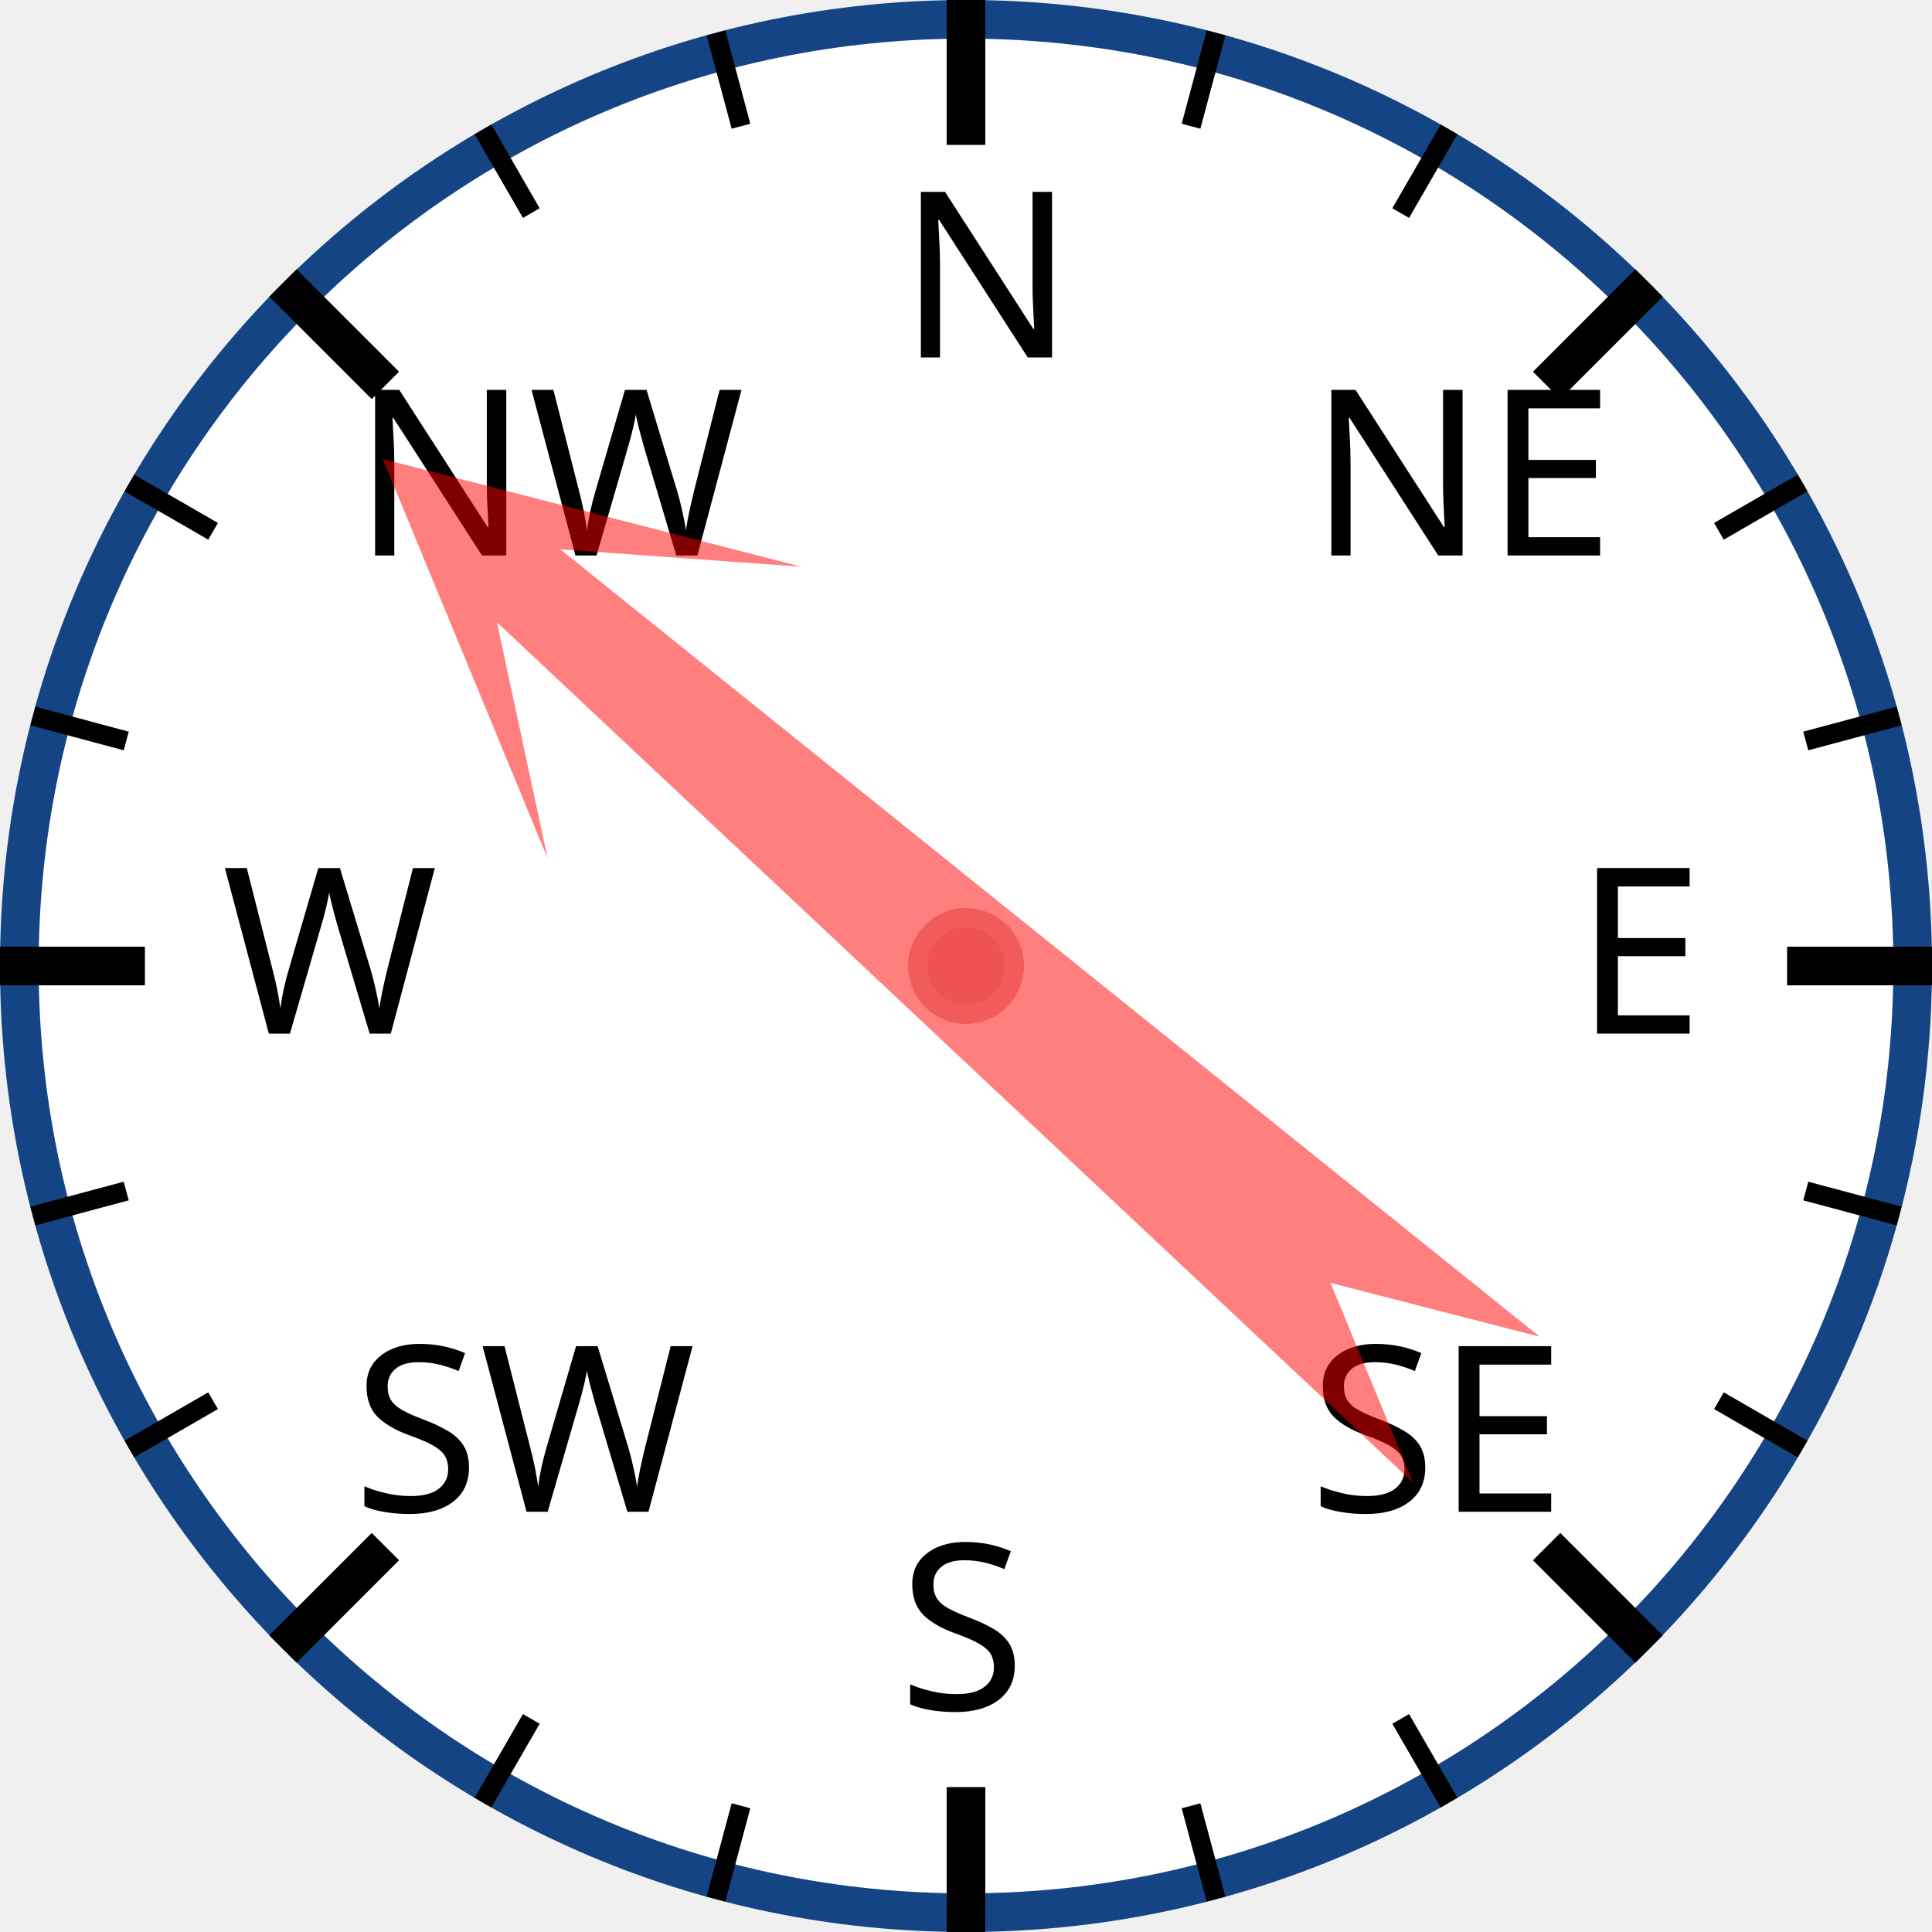
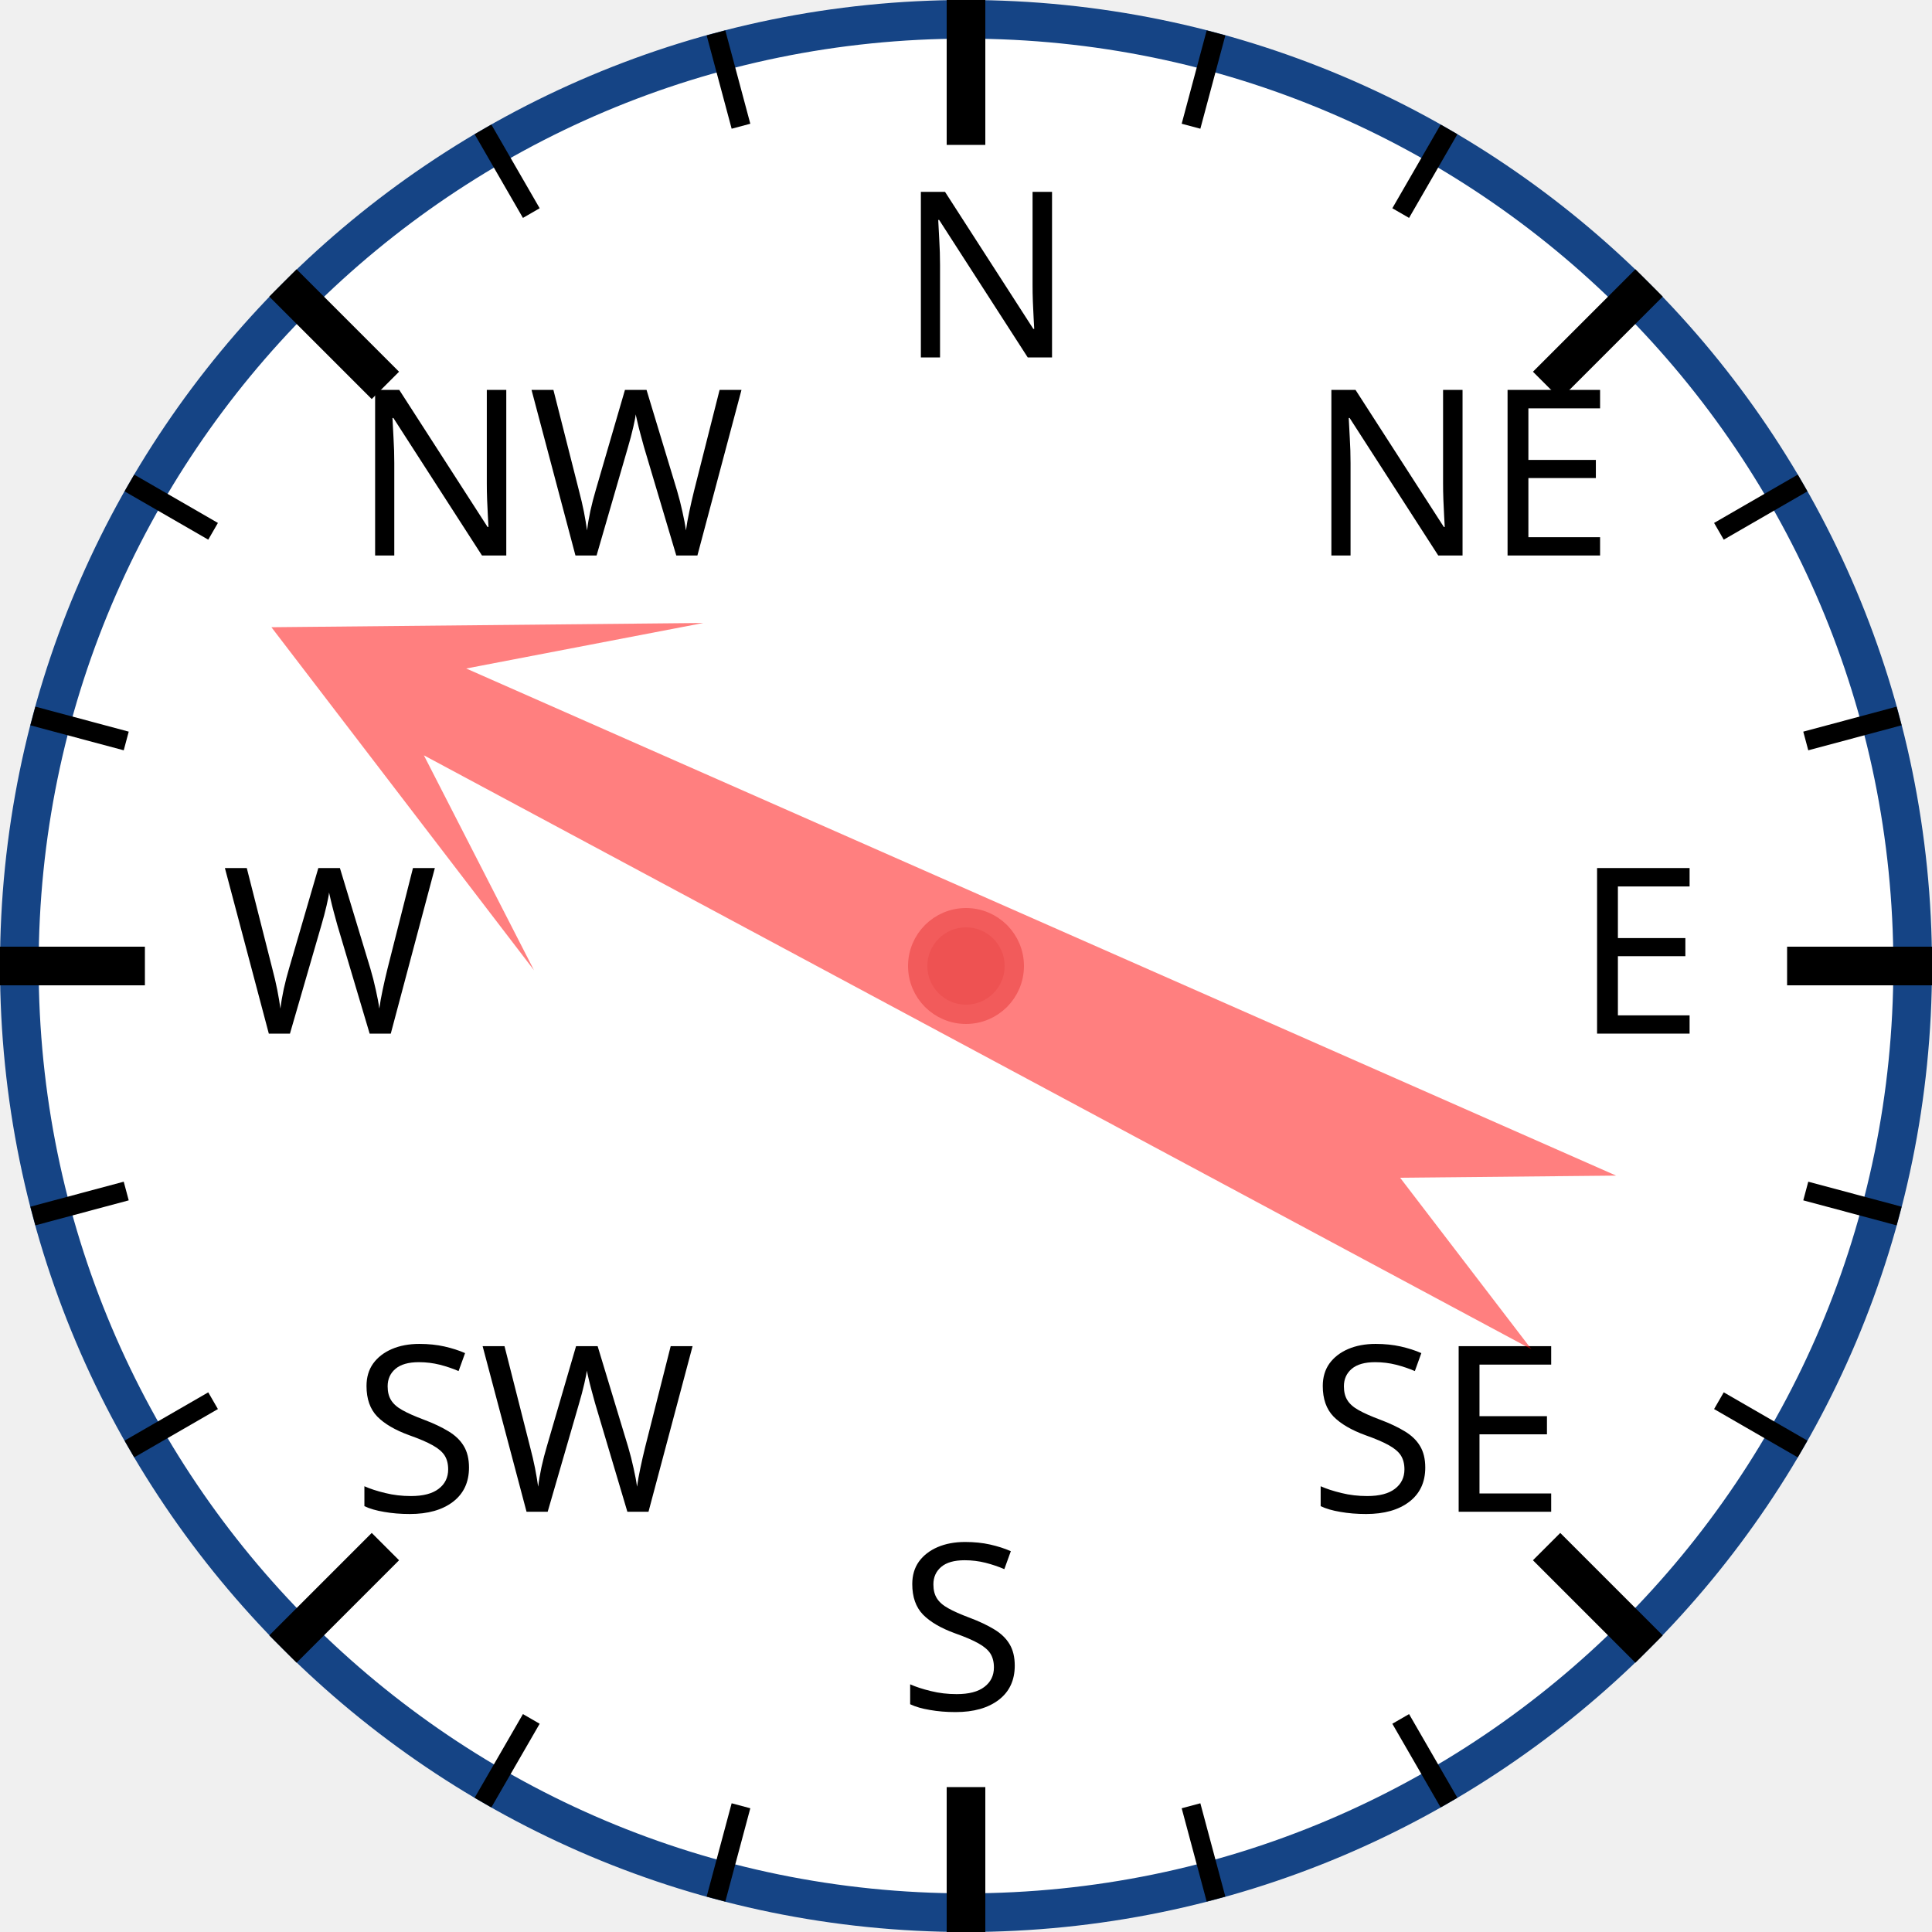
<svg xmlns="http://www.w3.org/2000/svg" width="120px" height="120px" viewBox="0 0 200 200">
  <circle cx="100" cy="100" r="98" style="fill: white; stroke: #154485; stroke-width: 4;" />
  <text x="93.0" y="37.0" style="font-family: sans-serif; font-size: 18pt;">N</text>
  <line x1="100.0" y1="0.0" x2="100.0" y2="15.0" style="stroke: black; stroke-width: 4;" />
  <line x1="74.118" y1="3.407" x2="76.706" y2="13.067" style="stroke: black; stroke-width: 2;" />
  <line x1="50" y1="13.397" x2="55" y2="22.058" style="stroke: black; stroke-width: 2;" />
  <text x="36.503" y="57.503" style="font-family: sans-serif; font-size: 18pt;">NW</text>
  <line x1="29.289" y1="29.289" x2="39.896" y2="39.896" style="stroke: black; stroke-width: 4;" />
  <line x1="13.397" y1="50" x2="22.058" y2="55" style="stroke: black; stroke-width: 2;" />
  <line x1="3.407" y1="74.118" x2="13.067" y2="76.706" style="stroke: black; stroke-width: 2;" />
  <text x="23.0" y="107.0" style="font-family: sans-serif; font-size: 18pt;">W</text>
  <line x1="0.0" y1="100.0" x2="15.0" y2="100.0" style="stroke: black; stroke-width: 4;" />
  <line x1="3.407" y1="125.882" x2="13.067" y2="123.294" style="stroke: black; stroke-width: 2;" />
  <line x1="13.397" y1="150" x2="22.058" y2="145" style="stroke: black; stroke-width: 2;" />
  <text x="36.503" y="156.497" style="font-family: sans-serif; font-size: 18pt;">SW</text>
  <line x1="29.289" y1="170.711" x2="39.896" y2="160.104" style="stroke: black; stroke-width: 4;" />
  <line x1="50" y1="186.603" x2="55" y2="177.942" style="stroke: black; stroke-width: 2;" />
  <line x1="74.118" y1="196.593" x2="76.706" y2="186.933" style="stroke: black; stroke-width: 2;" />
  <text x="93" y="177.0" style="font-family: sans-serif; font-size: 18pt;">S</text>
  <line x1="100" y1="200.0" x2="100" y2="185.0" style="stroke: black; stroke-width: 4;" />
  <line x1="125.882" y1="196.593" x2="123.294" y2="186.933" style="stroke: black; stroke-width: 2;" />
  <line x1="150.0" y1="186.603" x2="145.0" y2="177.942" style="stroke: black; stroke-width: 2;" />
  <text x="135.497" y="156.497" style="font-family: sans-serif; font-size: 18pt;">SE</text>
  <line x1="170.711" y1="170.711" x2="160.104" y2="160.104" style="stroke: black; stroke-width: 4;" />
  <line x1="186.603" y1="150" x2="177.942" y2="145" style="stroke: black; stroke-width: 2;" />
  <line x1="196.593" y1="125.882" x2="186.933" y2="123.294" style="stroke: black; stroke-width: 2;" />
  <text x="163.0" y="107" style="font-family: sans-serif; font-size: 18pt;">E</text>
  <line x1="200.0" y1="100" x2="185.0" y2="100" style="stroke: black; stroke-width: 4;" />
  <line x1="196.593" y1="74.118" x2="186.933" y2="76.706" style="stroke: black; stroke-width: 2;" />
  <line x1="186.603" y1="50" x2="177.942" y2="55" style="stroke: black; stroke-width: 2;" />
  <text x="135.497" y="57.503" style="font-family: sans-serif; font-size: 18pt;">NE</text>
  <line x1="170.711" y1="29.289" x2="160.104" y2="39.896" style="stroke: black; stroke-width: 4;" />
  <line x1="150" y1="13.397" x2="145" y2="22.058" style="stroke: black; stroke-width: 2;" />
  <line x1="125.882" y1="3.407" x2="123.294" y2="13.067" style="stroke: black; stroke-width: 2;" />
-   <polygon points="100 20 120 60 105 40 110 170 100 150 90 170 95 40 80 60" style="fill: red; fill-opacity: 0.5;" transform="rotate(311,100,100)" />
+   <polygon points="100 20 120 60 105 40 110 170 100 150 90 170 95 40 80 60" style="fill: red; fill-opacity: 0.5;" transform="rotate(296,100,100)" />
  <circle cx="100" cy="100" r="5" style="fill: #EE5252; stroke: #F25B5B; stroke-width: 2;" />
</svg>
